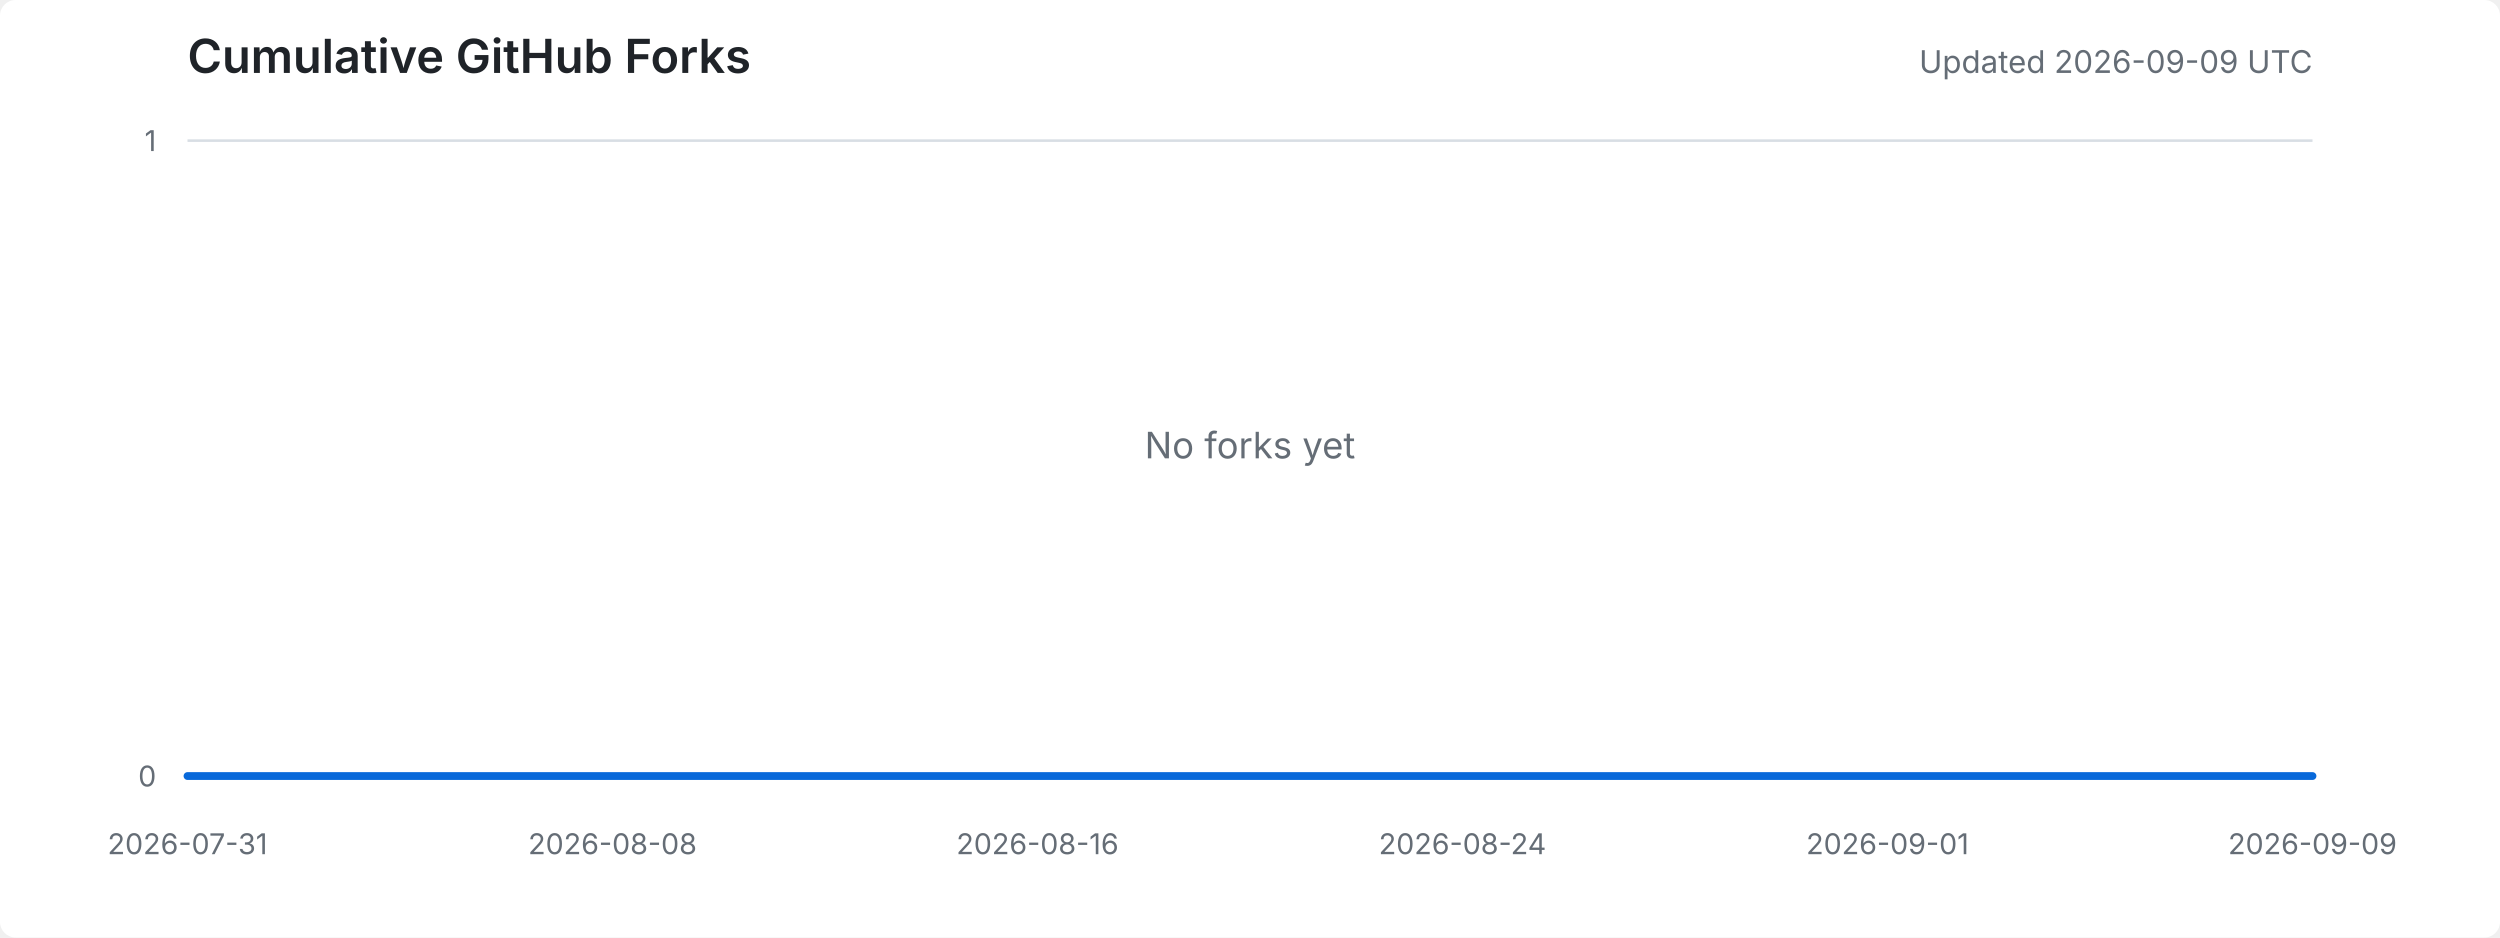
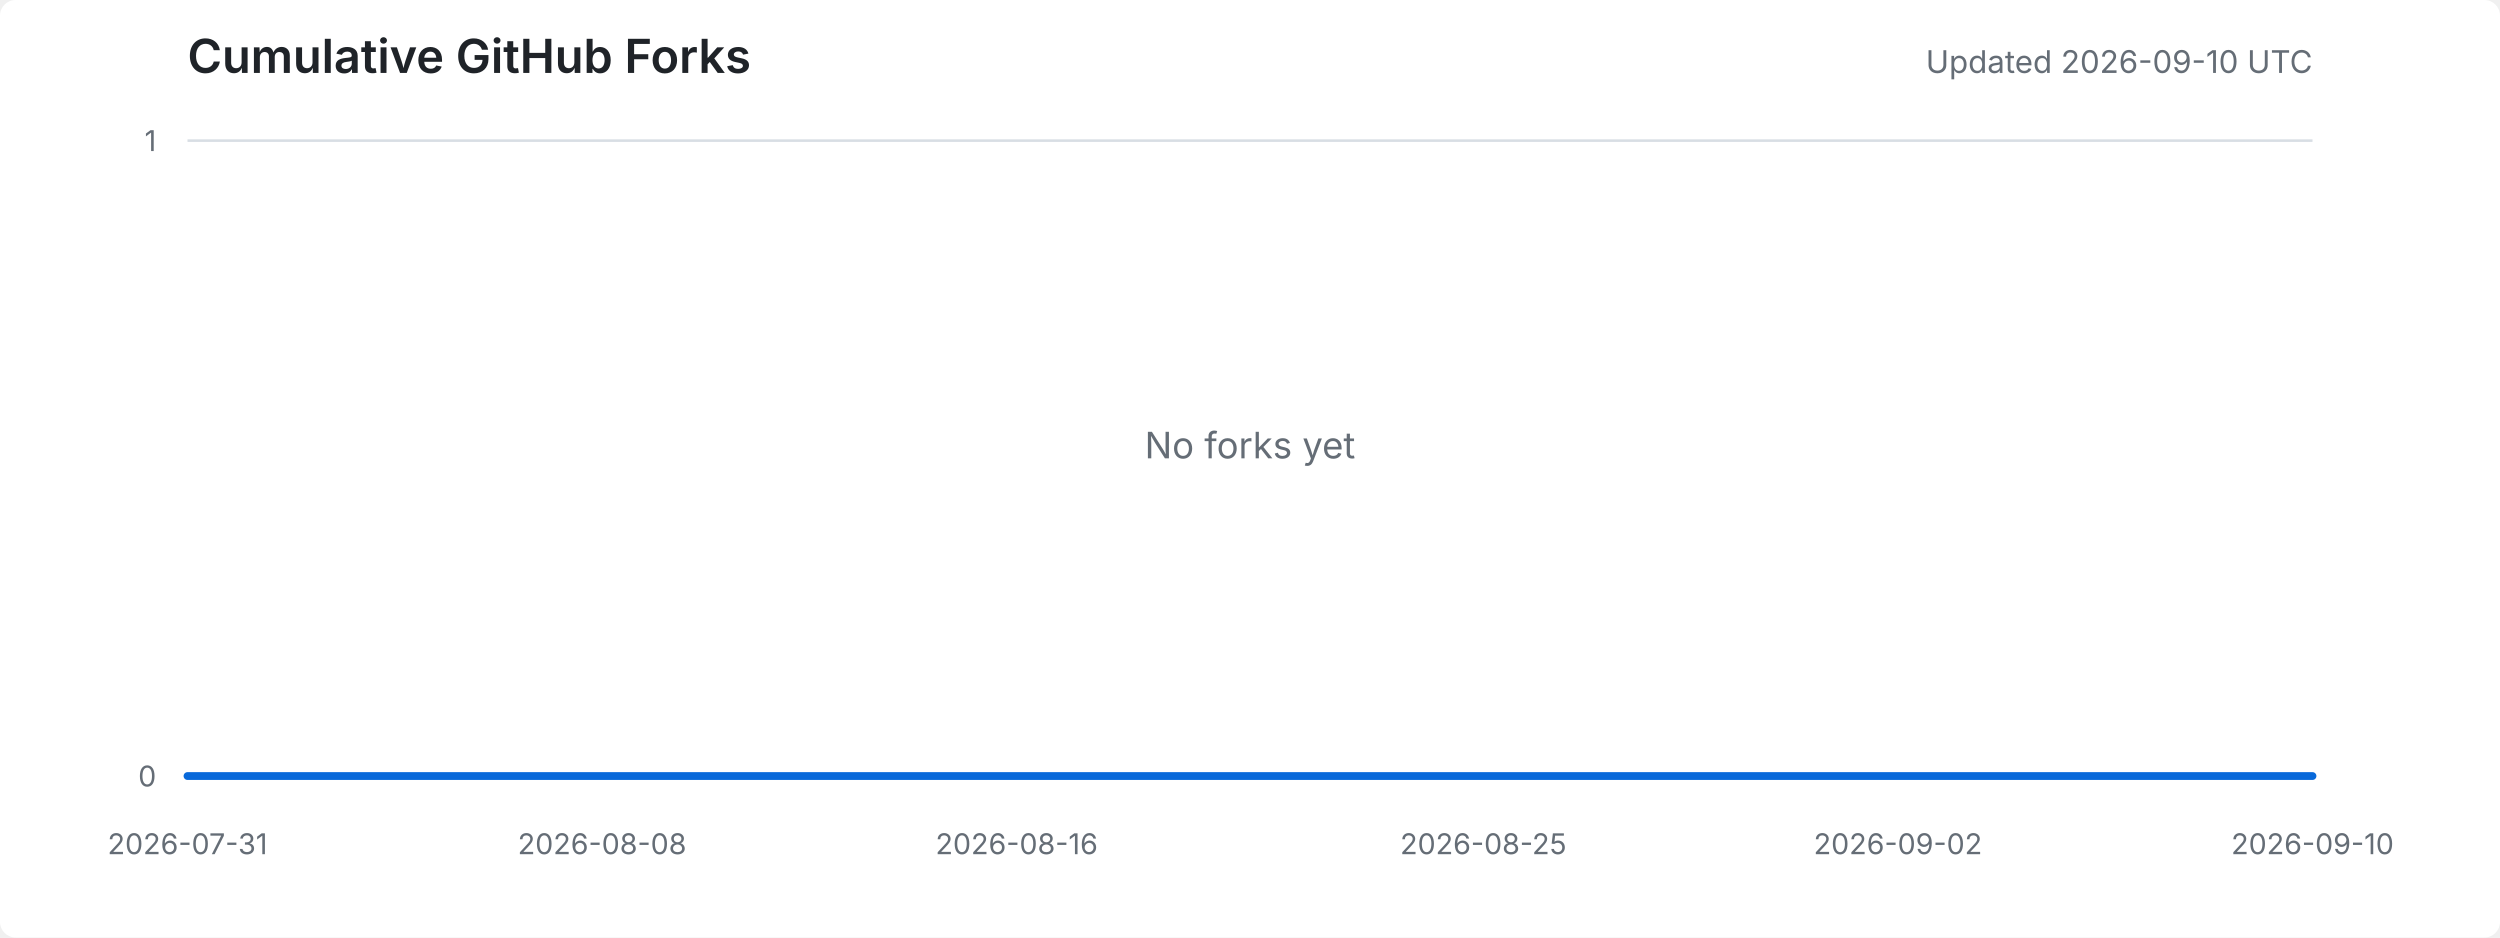
<svg xmlns="http://www.w3.org/2000/svg" width="960" height="360" viewBox="0 0 960 360" role="img" aria-labelledby="title desc">
  <style>
    .background { fill: #ffffff; }
    .title { fill: #1f2328; font: 600 18px -apple-system, BlinkMacSystemFont, "Segoe UI", sans-serif; }
    .meta { fill: #656d76; font: 12px -apple-system, BlinkMacSystemFont, "Segoe UI", sans-serif; }
    .axis-label { fill: #656d76; font: 11px -apple-system, BlinkMacSystemFont, "Segoe UI", sans-serif; }
    .grid { stroke: #d8dee4; stroke-width: 1; }
    .area { fill: #ddf4ff; }
    .line { fill: none; stroke: #0969da; stroke-width: 3; stroke-linejoin: round; stroke-linecap: round; }
    .empty { fill: #656d76; font: 14px -apple-system, BlinkMacSystemFont, "Segoe UI", sans-serif; }
    @media (prefers-color-scheme: dark) {
      .background { fill: #0d1117; }
      .title { fill: #e6edf3; }
      .meta, .axis-label, .empty { fill: #8d96a0; }
      .grid { stroke: #30363d; }
      .area { fill: #0c2d6b; }
      .line { stroke: #58a6ff; }
    }
  </style>
  <rect class="background" width="100%" height="100%" rx="6" />
  <text x="72" y="28" class="title">Cumulative GitHub Forks</text>
-   <text x="888" y="28" text-anchor="end" class="meta">Updated 2026-09-09 UTC</text>
+   <text x="888" y="28" text-anchor="end" class="meta">Updated 2026-09-10 UTC</text>
  <line x1="72" y1="298.0" x2="888" y2="298.0" class="grid" />
  <line x1="72" y1="54.0" x2="888" y2="54.0" class="grid" />
  <text x="60" y="302.0" text-anchor="end" class="axis-label">0</text>
  <text x="60" y="58.0" text-anchor="end" class="axis-label">1</text>
  <text x="72.0" y="328" text-anchor="middle" class="axis-label">2026-07-31</text>
-   <text x="235.2" y="328" text-anchor="middle" class="axis-label">2026-08-08</text>
-   <text x="398.4" y="328" text-anchor="middle" class="axis-label">2026-08-16</text>
-   <text x="561.6" y="328" text-anchor="middle" class="axis-label">2026-08-24</text>
-   <text x="724.8" y="328" text-anchor="middle" class="axis-label">2026-09-01</text>
-   <text x="888.0" y="328" text-anchor="middle" class="axis-label">2026-09-09</text>
-   <polygon points="72,298 72.0,298.0 92.4,298.0 112.8,298.0 133.2,298.0 153.6,298.0 174.0,298.0 194.4,298.0 214.8,298.0 235.2,298.0 255.6,298.0 276.0,298.0 296.4,298.0 316.8,298.0 337.2,298.0 357.6,298.0 378.0,298.0 398.4,298.0 418.8,298.0 439.2,298.0 459.6,298.0 480.0,298.0 500.4,298.0 520.8,298.0 541.2,298.0 561.6,298.0 582.0,298.0 602.4,298.0 622.8,298.0 643.2,298.0 663.6,298.0 684.0,298.0 704.4,298.0 724.8,298.0 745.2,298.0 765.6,298.0 786.0,298.0 806.4,298.0 826.8,298.0 847.2,298.0 867.6,298.0 888.0,298.0 888,298" class="area" />
-   <polyline points="72.0,298.0 92.4,298.0 112.8,298.0 133.2,298.0 153.6,298.0 174.0,298.0 194.4,298.0 214.8,298.0 235.2,298.0 255.6,298.0 276.0,298.0 296.4,298.0 316.8,298.0 337.2,298.0 357.6,298.0 378.0,298.0 398.4,298.0 418.8,298.0 439.2,298.0 459.6,298.0 480.0,298.0 500.4,298.0 520.8,298.0 541.2,298.0 561.6,298.0 582.0,298.0 602.4,298.0 622.8,298.0 643.2,298.0 663.6,298.0 684.0,298.0 704.4,298.0 724.8,298.0 745.2,298.0 765.6,298.0 786.0,298.0 806.4,298.0 826.8,298.0 847.2,298.0 867.6,298.0 888.0,298.0" class="line" />
+   <text x="231.2" y="328" text-anchor="middle" class="axis-label">2026-08-08</text>
+   <text x="390.4" y="328" text-anchor="middle" class="axis-label">2026-08-16</text>
+   <text x="569.6" y="328" text-anchor="middle" class="axis-label">2026-08-25</text>
+   <text x="728.8" y="328" text-anchor="middle" class="axis-label">2026-09-02</text>
+   <text x="888.0" y="328" text-anchor="middle" class="axis-label">2026-09-10</text>
+   <polygon points="72,298 72.0,298.0 91.9,298.0 111.8,298.0 131.7,298.0 151.6,298.0 171.5,298.0 191.4,298.0 211.3,298.0 231.2,298.0 251.1,298.0 271.0,298.0 290.9,298.0 310.8,298.0 330.7,298.0 350.6,298.0 370.5,298.0 390.4,298.0 410.3,298.0 430.2,298.0 450.1,298.0 470.0,298.0 490.0,298.0 509.9,298.0 529.8,298.0 549.7,298.0 569.6,298.0 589.5,298.0 609.4,298.0 629.3,298.0 649.2,298.0 669.1,298.0 689.0,298.0 708.9,298.0 728.8,298.0 748.7,298.0 768.6,298.0 788.5,298.0 808.4,298.0 828.3,298.0 848.2,298.0 868.1,298.0 888.0,298.0 888,298" class="area" />
+   <polyline points="72.0,298.0 91.9,298.0 111.8,298.0 131.7,298.0 151.6,298.0 171.5,298.0 191.4,298.0 211.3,298.0 231.2,298.0 251.1,298.0 271.0,298.0 290.9,298.0 310.8,298.0 330.7,298.0 350.6,298.0 370.5,298.0 390.4,298.0 410.3,298.0 430.2,298.0 450.1,298.0 470.0,298.0 490.0,298.0 509.9,298.0 529.8,298.0 549.7,298.0 569.6,298.0 589.5,298.0 609.4,298.0 629.3,298.0 649.2,298.0 669.1,298.0 689.0,298.0 708.9,298.0 728.8,298.0 748.7,298.0 768.6,298.0 788.5,298.0 808.4,298.0 828.3,298.0 848.2,298.0 868.1,298.0 888.0,298.0" class="line" />
  <text x="480.0" y="176.0" text-anchor="middle" class="empty">No forks yet</text>
</svg>
